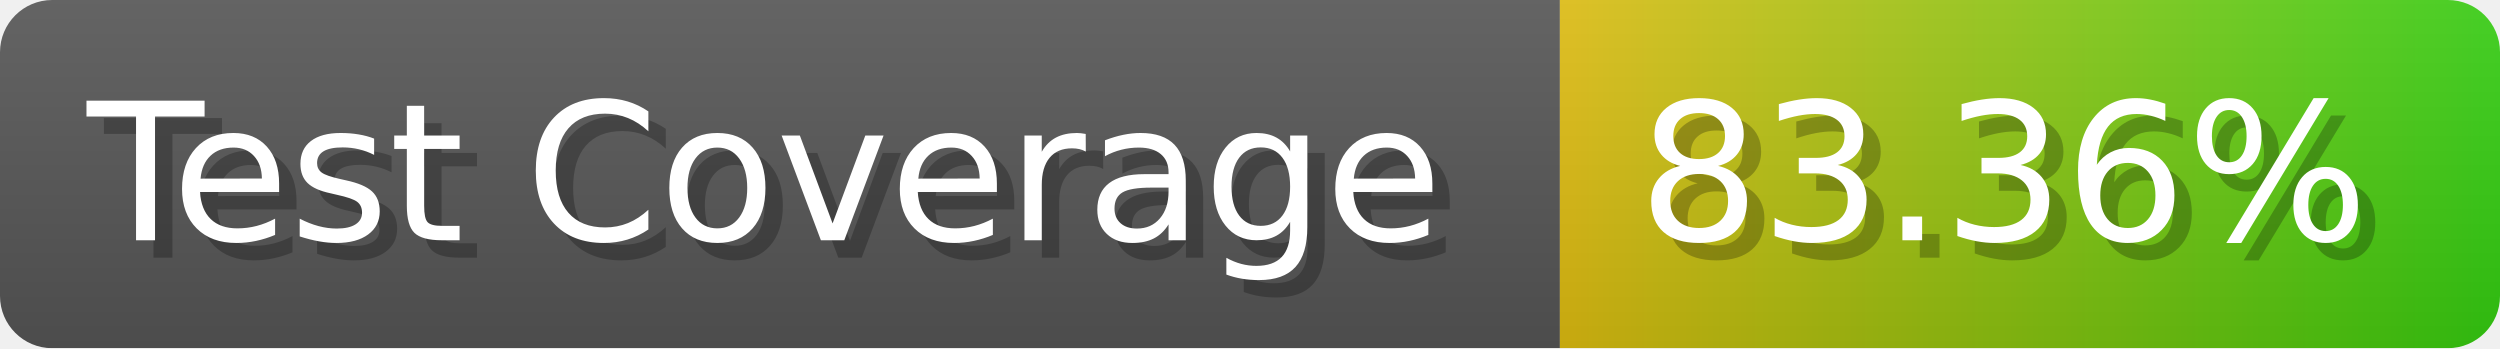
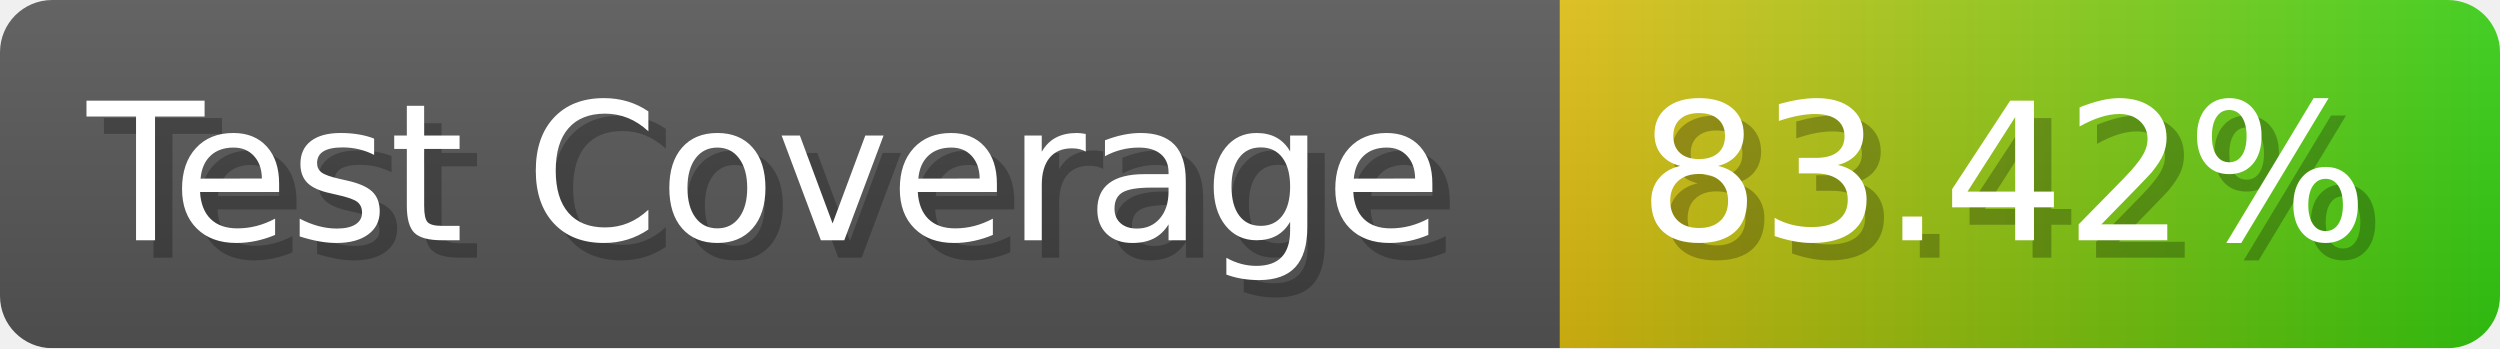
- <svg xmlns="http://www.w3.org/2000/svg" width="143.6" height="20" viewBox="0 0 1436 200" role="img" aria-label="Test Coverage: 83.36%">
+ <svg xmlns="http://www.w3.org/2000/svg" width="143.6" height="20" viewBox="0 0 1436 200" role="img" aria-label="Test Coverage: 83.42%">
  <linearGradient id="a" x2="0" y2="100%">
    <stop offset="0" stop-opacity=".1" stop-color="#EEE" />
    <stop offset="1" stop-opacity=".1" />
  </linearGradient>
  <mask id="m">
    <rect width="1436" height="200" rx="30" fill="#FFF" />
  </mask>
  <g mask="url(#m)">
    <rect width="896" height="200" fill="#555" />
    <rect width="540" height="200" fill="url(#x)" x="896" />
    <rect width="1436" height="200" fill="url(#a)" />
  </g>
  <g aria-hidden="true" fill="#fff" text-anchor="start" font-family="Verdana,DejaVu Sans,sans-serif" font-size="110">
    <text x="60" y="148" textLength="796" fill="#000" opacity="0.25">Test Coverage</text>
    <text x="50" y="138" textLength="796">Test Coverage</text>
-     <text x="951" y="148" textLength="440" fill="#000" opacity="0.25">83.36%</text>
-     <text x="941" y="138" textLength="440">83.36%</text>
+     <text x="951" y="148" textLength="440" fill="#000" opacity="0.25">83.42%</text>
+     <text x="941" y="138" textLength="440">83.42%</text>
  </g>
  <linearGradient id="x" x1="0%" y1="0%" x2="100%" y2="0%">
    <stop offset="0%" style="stop-color:#DB1" />
    <stop offset="100%" style="stop-color:#3C1" />
  </linearGradient>
</svg>
